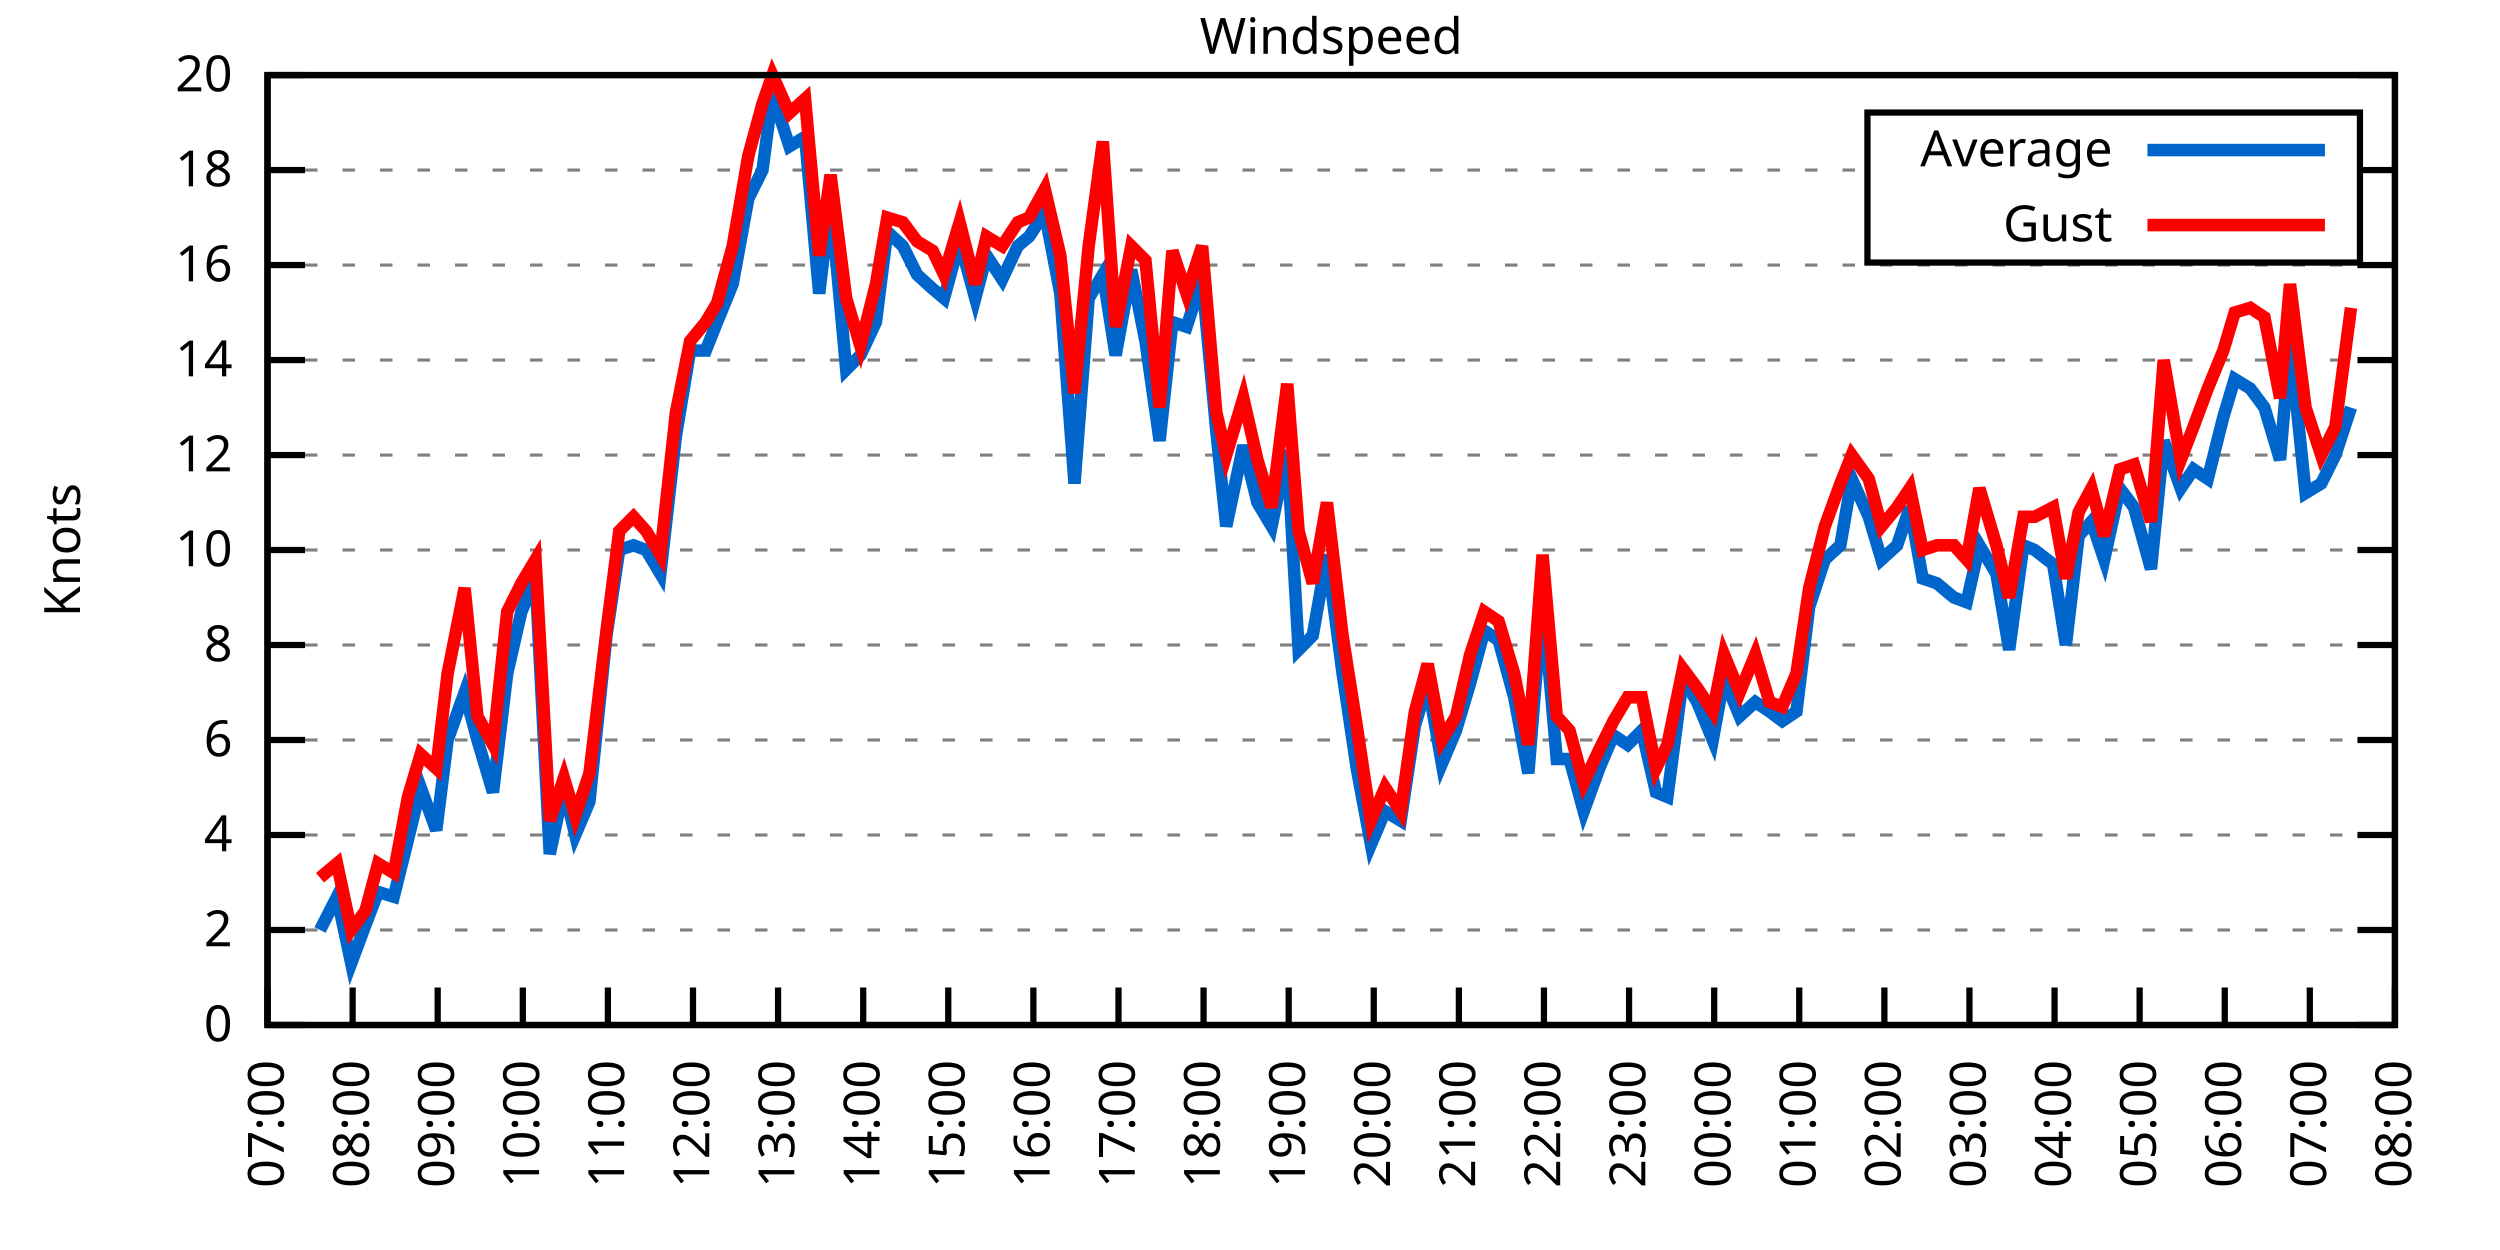
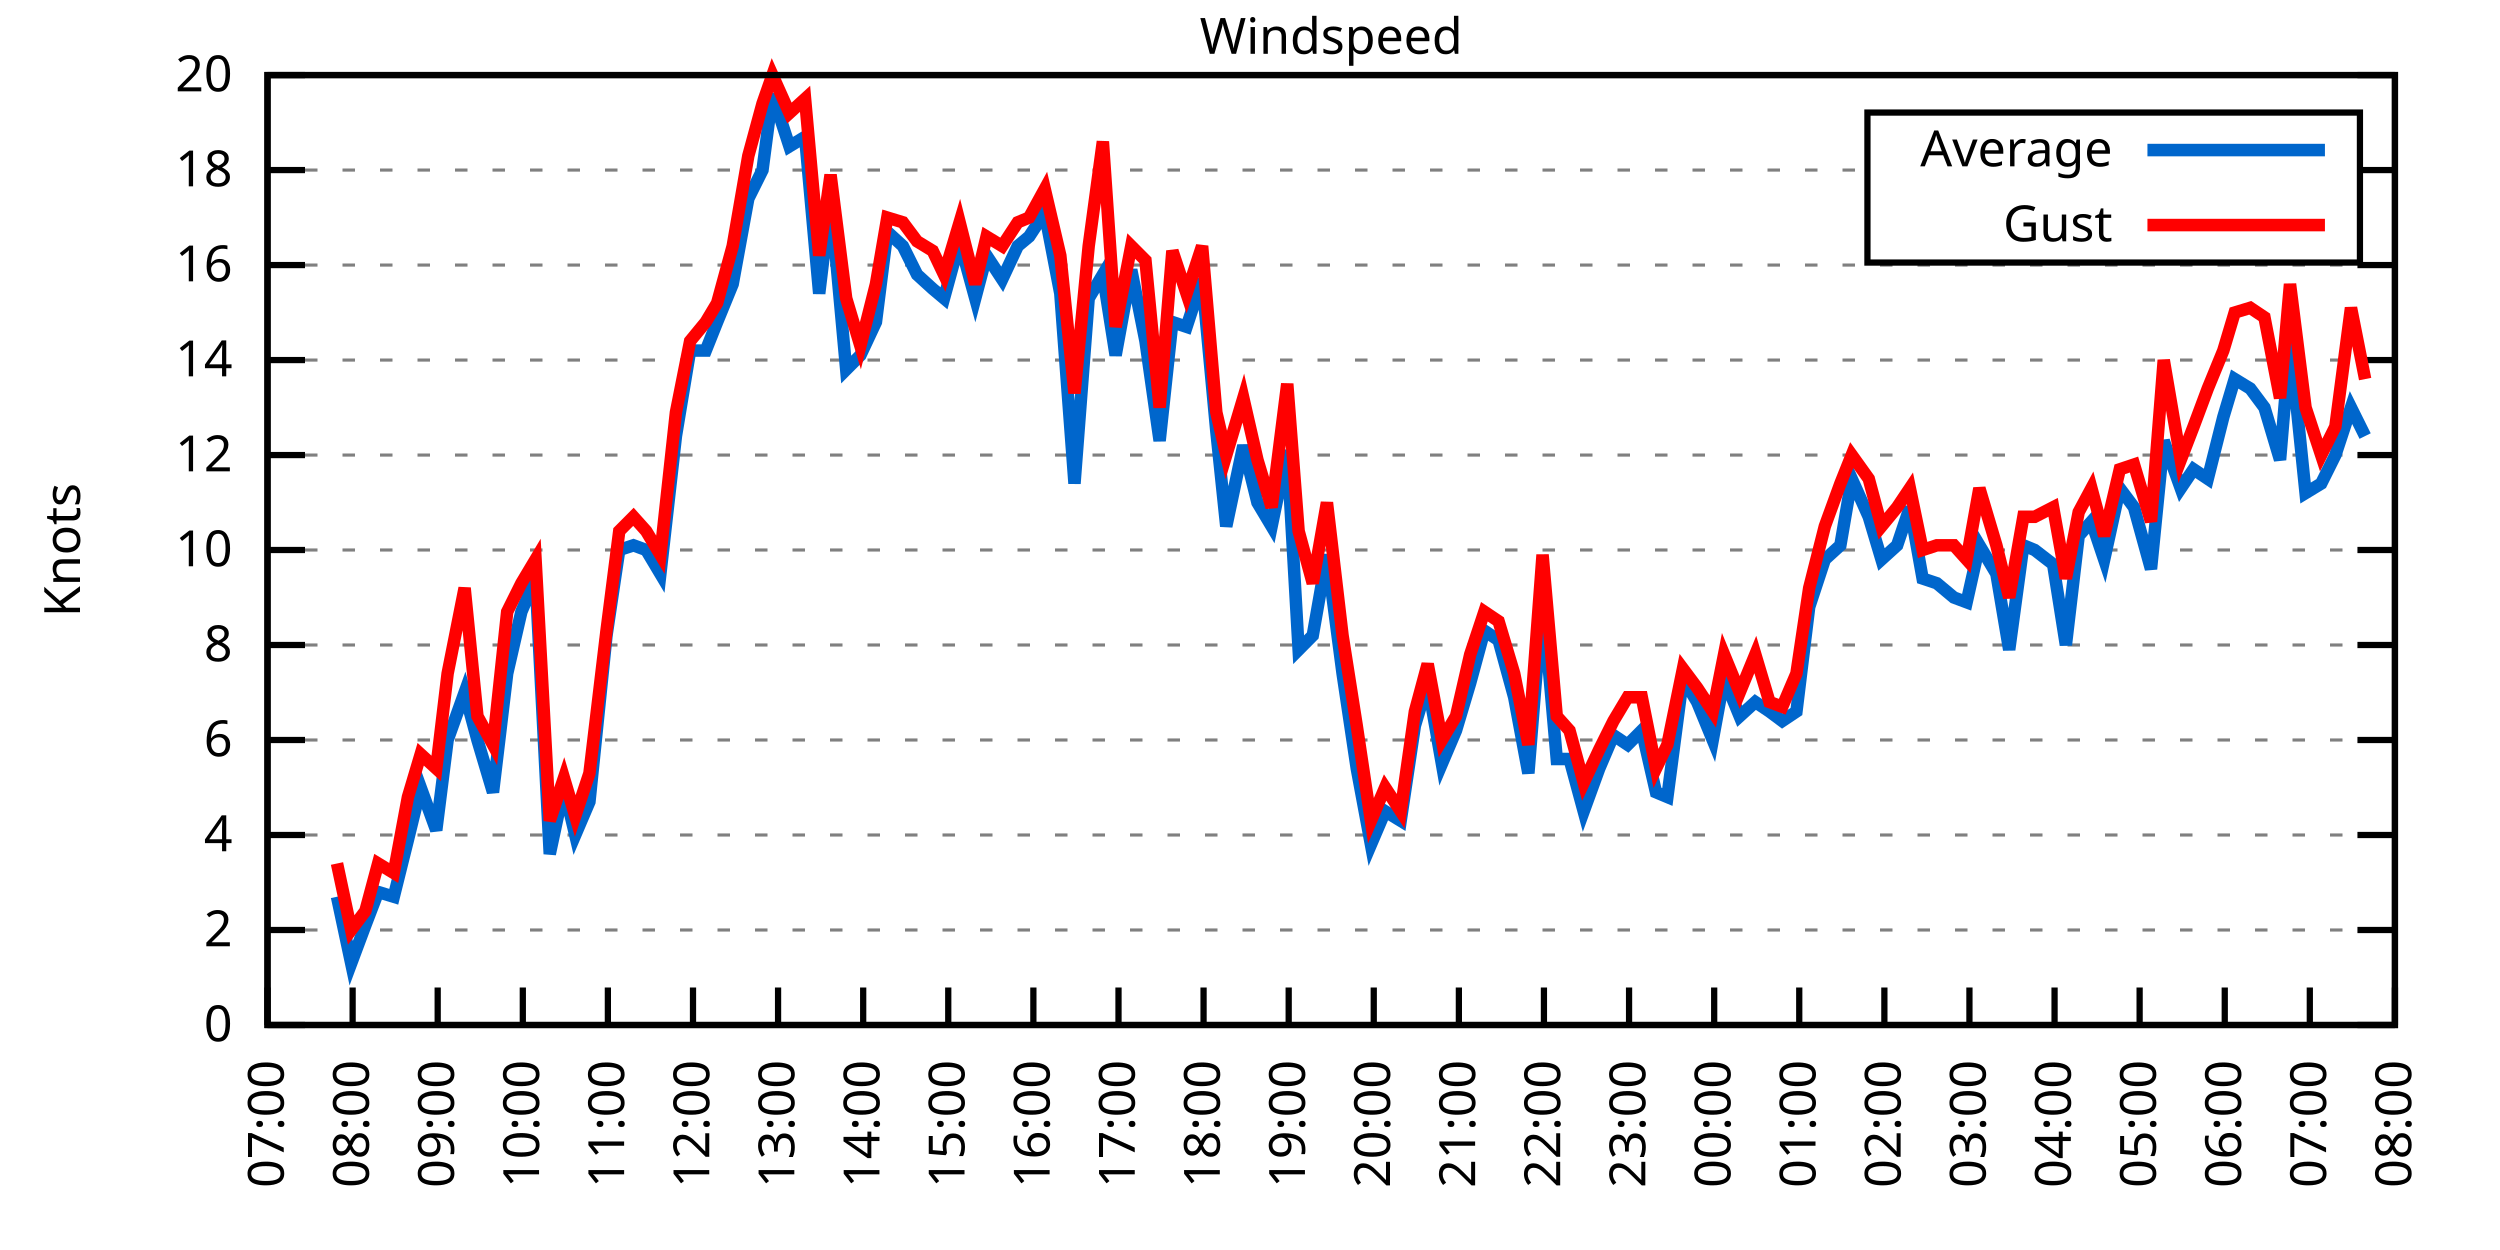
<svg xmlns="http://www.w3.org/2000/svg" xmlns:xlink="http://www.w3.org/1999/xlink" width="400" height="200" viewBox="0 0 400 200">
  <g id="gnuplot_canvas">
    <rect x="0" y="0" width="400" height="200" fill="none" />
    <defs>
      <circle id="gpDot" r="0.5" stroke-width="0.5" stroke="currentColor" />
      <path id="gpPt0" stroke-width="0.333" stroke="currentColor" d="M-1,0 h2 M0,-1 v2" />
      <path id="gpPt1" stroke-width="0.333" stroke="currentColor" d="M-1,-1 L1,1 M1,-1 L-1,1" />
      <path id="gpPt2" stroke-width="0.333" stroke="currentColor" d="M-1,0 L1,0 M0,-1 L0,1 M-1,-1 L1,1 M-1,1 L1,-1" />
      <rect id="gpPt3" stroke-width="0.333" stroke="currentColor" x="-1" y="-1" width="2" height="2" />
      <rect id="gpPt4" stroke-width="0.333" stroke="currentColor" fill="currentColor" x="-1" y="-1" width="2" height="2" />
      <circle id="gpPt5" stroke-width="0.333" stroke="currentColor" cx="0" cy="0" r="1" />
      <use xlink:href="#gpPt5" id="gpPt6" fill="currentColor" stroke="none" />
      <path id="gpPt7" stroke-width="0.333" stroke="currentColor" d="M0,-1.33 L-1.33,0.67 L1.33,0.67 z" />
      <use xlink:href="#gpPt7" id="gpPt8" fill="currentColor" stroke="none" />
      <use xlink:href="#gpPt7" id="gpPt9" stroke="currentColor" transform="rotate(180)" />
      <use xlink:href="#gpPt9" id="gpPt10" fill="currentColor" stroke="none" />
      <use xlink:href="#gpPt3" id="gpPt11" stroke="currentColor" transform="rotate(45)" />
      <use xlink:href="#gpPt11" id="gpPt12" fill="currentColor" stroke="none" />
      <path id="gpPt13" stroke-width="0.333" stroke="currentColor" d="M0,1.330 L1.265,0.411 L0.782,-1.067 L-0.782,-1.076 L-1.265,0.411 z" />
      <use xlink:href="#gpPt13" id="gpPt14" fill="currentColor" stroke="none" />
      <filter id="textbox" filterUnits="objectBoundingBox" x="0" y="0" height="1" width="1">
        <feFlood flood-color="white" flood-opacity="1" result="bgnd" />
        <feComposite in="SourceGraphic" in2="bgnd" operator="atop" />
      </filter>
      <filter id="greybox" filterUnits="objectBoundingBox" x="0" y="0" height="1" width="1">
        <feFlood flood-color="lightgrey" flood-opacity="1" result="grey" />
        <feComposite in="SourceGraphic" in2="grey" operator="atop" />
      </filter>
    </defs>
    <g fill="none" color="white" stroke="currentColor" stroke-width="1.00" stroke-linecap="butt" stroke-linejoin="miter">
</g>
    <g fill="none" color="black" stroke="currentColor" stroke-width="1.00" stroke-linecap="butt" stroke-linejoin="miter">
      <g stroke="none" shape-rendering="crispEdges">
        <polygon fill="rgb(255, 255, 255)" points="42.80,164.00 383.18,164.00 383.18,12.02 42.80,12.02 " />
      </g>
    </g>
    <g fill="none" color="black" stroke="currentColor" stroke-width="1.00" stroke-linecap="butt" stroke-linejoin="miter">
</g>
    <g fill="none" color="black" stroke="black" stroke-width="0.50" stroke-linecap="butt" stroke-linejoin="miter">
</g>
    <g fill="none" color="gray" stroke="currentColor" stroke-width="0.50" stroke-linecap="butt" stroke-linejoin="miter">
      <path stroke="gray" stroke-dasharray="2,4" class="gridline" d="M42.80,164.00 L383.19,164.00  " />
    </g>
    <g fill="none" color="gray" stroke="gray" stroke-width="1.00" stroke-linecap="butt" stroke-linejoin="miter">
</g>
    <g fill="none" color="black" stroke="currentColor" stroke-width="1.00" stroke-linecap="butt" stroke-linejoin="miter">
      <path stroke="black" d="M42.80,164.00 L48.80,164.00 M383.19,164.00 L377.19,164.00  " />
      <g transform="translate(37.20,166.60)" stroke="none" fill="black" font-family="Sans" font-size="8.00" text-anchor="end">
        <text>
          <tspan font-family="Sans"> 0</tspan>
        </text>
      </g>
    </g>
    <g fill="none" color="black" stroke="currentColor" stroke-width="1.00" stroke-linecap="butt" stroke-linejoin="miter">
</g>
    <g fill="none" color="black" stroke="black" stroke-width="0.50" stroke-linecap="butt" stroke-linejoin="miter">
</g>
    <g fill="none" color="gray" stroke="currentColor" stroke-width="0.50" stroke-linecap="butt" stroke-linejoin="miter">
      <path stroke="gray" stroke-dasharray="2,4" class="gridline" d="M42.80,148.80 L383.19,148.80  " />
    </g>
    <g fill="none" color="gray" stroke="gray" stroke-width="1.00" stroke-linecap="butt" stroke-linejoin="miter">
</g>
    <g fill="none" color="black" stroke="currentColor" stroke-width="1.00" stroke-linecap="butt" stroke-linejoin="miter">
      <path stroke="black" d="M42.80,148.80 L48.80,148.80 M383.19,148.80 L377.19,148.80  " />
      <g transform="translate(37.20,151.40)" stroke="none" fill="black" font-family="Sans" font-size="8.00" text-anchor="end">
        <text>
          <tspan font-family="Sans"> 2</tspan>
        </text>
      </g>
    </g>
    <g fill="none" color="black" stroke="currentColor" stroke-width="1.00" stroke-linecap="butt" stroke-linejoin="miter">
</g>
    <g fill="none" color="black" stroke="black" stroke-width="0.50" stroke-linecap="butt" stroke-linejoin="miter">
</g>
    <g fill="none" color="gray" stroke="currentColor" stroke-width="0.50" stroke-linecap="butt" stroke-linejoin="miter">
      <path stroke="gray" stroke-dasharray="2,4" class="gridline" d="M42.80,133.60 L383.19,133.60  " />
    </g>
    <g fill="none" color="gray" stroke="gray" stroke-width="1.00" stroke-linecap="butt" stroke-linejoin="miter">
</g>
    <g fill="none" color="black" stroke="currentColor" stroke-width="1.00" stroke-linecap="butt" stroke-linejoin="miter">
      <path stroke="black" d="M42.80,133.60 L48.80,133.60 M383.19,133.60 L377.19,133.60  " />
      <g transform="translate(37.20,136.20)" stroke="none" fill="black" font-family="Sans" font-size="8.00" text-anchor="end">
        <text>
          <tspan font-family="Sans"> 4</tspan>
        </text>
      </g>
    </g>
    <g fill="none" color="black" stroke="currentColor" stroke-width="1.00" stroke-linecap="butt" stroke-linejoin="miter">
</g>
    <g fill="none" color="black" stroke="black" stroke-width="0.50" stroke-linecap="butt" stroke-linejoin="miter">
</g>
    <g fill="none" color="gray" stroke="currentColor" stroke-width="0.50" stroke-linecap="butt" stroke-linejoin="miter">
      <path stroke="gray" stroke-dasharray="2,4" class="gridline" d="M42.80,118.40 L383.19,118.40  " />
    </g>
    <g fill="none" color="gray" stroke="gray" stroke-width="1.00" stroke-linecap="butt" stroke-linejoin="miter">
</g>
    <g fill="none" color="black" stroke="currentColor" stroke-width="1.00" stroke-linecap="butt" stroke-linejoin="miter">
      <path stroke="black" d="M42.80,118.40 L48.80,118.40 M383.19,118.40 L377.19,118.40  " />
      <g transform="translate(37.20,121.00)" stroke="none" fill="black" font-family="Sans" font-size="8.00" text-anchor="end">
        <text>
          <tspan font-family="Sans"> 6</tspan>
        </text>
      </g>
    </g>
    <g fill="none" color="black" stroke="currentColor" stroke-width="1.00" stroke-linecap="butt" stroke-linejoin="miter">
</g>
    <g fill="none" color="black" stroke="black" stroke-width="0.50" stroke-linecap="butt" stroke-linejoin="miter">
</g>
    <g fill="none" color="gray" stroke="currentColor" stroke-width="0.50" stroke-linecap="butt" stroke-linejoin="miter">
      <path stroke="gray" stroke-dasharray="2,4" class="gridline" d="M42.80,103.20 L383.19,103.20  " />
    </g>
    <g fill="none" color="gray" stroke="gray" stroke-width="1.00" stroke-linecap="butt" stroke-linejoin="miter">
</g>
    <g fill="none" color="black" stroke="currentColor" stroke-width="1.00" stroke-linecap="butt" stroke-linejoin="miter">
      <path stroke="black" d="M42.80,103.20 L48.80,103.20 M383.19,103.20 L377.19,103.20  " />
      <g transform="translate(37.20,105.80)" stroke="none" fill="black" font-family="Sans" font-size="8.00" text-anchor="end">
        <text>
          <tspan font-family="Sans"> 8</tspan>
        </text>
      </g>
    </g>
    <g fill="none" color="black" stroke="currentColor" stroke-width="1.00" stroke-linecap="butt" stroke-linejoin="miter">
</g>
    <g fill="none" color="black" stroke="black" stroke-width="0.50" stroke-linecap="butt" stroke-linejoin="miter">
</g>
    <g fill="none" color="gray" stroke="currentColor" stroke-width="0.50" stroke-linecap="butt" stroke-linejoin="miter">
      <path stroke="gray" stroke-dasharray="2,4" class="gridline" d="M42.80,88.00 L383.19,88.00  " />
    </g>
    <g fill="none" color="gray" stroke="gray" stroke-width="1.00" stroke-linecap="butt" stroke-linejoin="miter">
</g>
    <g fill="none" color="black" stroke="currentColor" stroke-width="1.00" stroke-linecap="butt" stroke-linejoin="miter">
      <path stroke="black" d="M42.80,88.00 L48.80,88.00 M383.19,88.00 L377.19,88.00  " />
      <g transform="translate(37.20,90.60)" stroke="none" fill="black" font-family="Sans" font-size="8.00" text-anchor="end">
        <text>
          <tspan font-family="Sans"> 10</tspan>
        </text>
      </g>
    </g>
    <g fill="none" color="black" stroke="currentColor" stroke-width="1.00" stroke-linecap="butt" stroke-linejoin="miter">
</g>
    <g fill="none" color="black" stroke="black" stroke-width="0.50" stroke-linecap="butt" stroke-linejoin="miter">
</g>
    <g fill="none" color="gray" stroke="currentColor" stroke-width="0.50" stroke-linecap="butt" stroke-linejoin="miter">
      <path stroke="gray" stroke-dasharray="2,4" class="gridline" d="M42.80,72.81 L383.19,72.81  " />
    </g>
    <g fill="none" color="gray" stroke="gray" stroke-width="1.00" stroke-linecap="butt" stroke-linejoin="miter">
</g>
    <g fill="none" color="black" stroke="currentColor" stroke-width="1.00" stroke-linecap="butt" stroke-linejoin="miter">
      <path stroke="black" d="M42.80,72.81 L48.80,72.81 M383.19,72.81 L377.19,72.81  " />
      <g transform="translate(37.20,75.41)" stroke="none" fill="black" font-family="Sans" font-size="8.00" text-anchor="end">
        <text>
          <tspan font-family="Sans"> 12</tspan>
        </text>
      </g>
    </g>
    <g fill="none" color="black" stroke="currentColor" stroke-width="1.00" stroke-linecap="butt" stroke-linejoin="miter">
</g>
    <g fill="none" color="black" stroke="black" stroke-width="0.50" stroke-linecap="butt" stroke-linejoin="miter">
</g>
    <g fill="none" color="gray" stroke="currentColor" stroke-width="0.50" stroke-linecap="butt" stroke-linejoin="miter">
      <path stroke="gray" stroke-dasharray="2,4" class="gridline" d="M42.80,57.61 L383.19,57.61  " />
    </g>
    <g fill="none" color="gray" stroke="gray" stroke-width="1.00" stroke-linecap="butt" stroke-linejoin="miter">
</g>
    <g fill="none" color="black" stroke="currentColor" stroke-width="1.00" stroke-linecap="butt" stroke-linejoin="miter">
      <path stroke="black" d="M42.80,57.61 L48.80,57.61 M383.19,57.61 L377.19,57.61  " />
      <g transform="translate(37.20,60.21)" stroke="none" fill="black" font-family="Sans" font-size="8.00" text-anchor="end">
        <text>
          <tspan font-family="Sans"> 14</tspan>
        </text>
      </g>
    </g>
    <g fill="none" color="black" stroke="currentColor" stroke-width="1.00" stroke-linecap="butt" stroke-linejoin="miter">
</g>
    <g fill="none" color="black" stroke="black" stroke-width="0.50" stroke-linecap="butt" stroke-linejoin="miter">
</g>
    <g fill="none" color="gray" stroke="currentColor" stroke-width="0.50" stroke-linecap="butt" stroke-linejoin="miter">
      <path stroke="gray" stroke-dasharray="2,4" class="gridline" d="M42.80,42.41 L383.19,42.41  " />
    </g>
    <g fill="none" color="gray" stroke="gray" stroke-width="1.00" stroke-linecap="butt" stroke-linejoin="miter">
</g>
    <g fill="none" color="black" stroke="currentColor" stroke-width="1.00" stroke-linecap="butt" stroke-linejoin="miter">
      <path stroke="black" d="M42.80,42.41 L48.80,42.41 M383.19,42.41 L377.19,42.41  " />
      <g transform="translate(37.20,45.01)" stroke="none" fill="black" font-family="Sans" font-size="8.00" text-anchor="end">
        <text>
          <tspan font-family="Sans"> 16</tspan>
        </text>
      </g>
    </g>
    <g fill="none" color="black" stroke="currentColor" stroke-width="1.00" stroke-linecap="butt" stroke-linejoin="miter">
</g>
    <g fill="none" color="black" stroke="black" stroke-width="0.50" stroke-linecap="butt" stroke-linejoin="miter">
</g>
    <g fill="none" color="gray" stroke="currentColor" stroke-width="0.50" stroke-linecap="butt" stroke-linejoin="miter">
      <path stroke="gray" stroke-dasharray="2,4" class="gridline" d="M42.80,27.21 L298.79,27.21 M377.59,27.21 L383.19,27.21  " />
    </g>
    <g fill="none" color="gray" stroke="gray" stroke-width="1.00" stroke-linecap="butt" stroke-linejoin="miter">
</g>
    <g fill="none" color="black" stroke="currentColor" stroke-width="1.00" stroke-linecap="butt" stroke-linejoin="miter">
      <path stroke="black" d="M42.80,27.21 L48.80,27.21 M383.19,27.21 L377.19,27.21  " />
      <g transform="translate(37.20,29.81)" stroke="none" fill="black" font-family="Sans" font-size="8.00" text-anchor="end">
        <text>
          <tspan font-family="Sans"> 18</tspan>
        </text>
      </g>
    </g>
    <g fill="none" color="black" stroke="currentColor" stroke-width="1.00" stroke-linecap="butt" stroke-linejoin="miter">
</g>
    <g fill="none" color="black" stroke="black" stroke-width="0.50" stroke-linecap="butt" stroke-linejoin="miter">
</g>
    <g fill="none" color="gray" stroke="currentColor" stroke-width="0.50" stroke-linecap="butt" stroke-linejoin="miter">
      <path stroke="gray" stroke-dasharray="2,4" class="gridline" d="M42.80,12.01 L383.19,12.01  " />
    </g>
    <g fill="none" color="gray" stroke="gray" stroke-width="1.00" stroke-linecap="butt" stroke-linejoin="miter">
</g>
    <g fill="none" color="black" stroke="currentColor" stroke-width="1.00" stroke-linecap="butt" stroke-linejoin="miter">
      <path stroke="black" d="M42.80,12.01 L48.80,12.01 M383.19,12.01 L377.19,12.01  " />
      <g transform="translate(37.20,14.61)" stroke="none" fill="black" font-family="Sans" font-size="8.00" text-anchor="end">
        <text>
          <tspan font-family="Sans"> 20</tspan>
        </text>
      </g>
    </g>
    <g fill="none" color="black" stroke="currentColor" stroke-width="1.00" stroke-linecap="butt" stroke-linejoin="miter">
      <path stroke="black" d="M42.80,164.00 L42.80,158.00  " />
      <g transform="translate(45.40,169.60) rotate(270.00)" stroke="none" fill="black" font-family="Sans" font-size="8.00" text-anchor="end">
        <text>
          <tspan font-family="Sans">07:00</tspan>
        </text>
      </g>
    </g>
    <g fill="none" color="black" stroke="currentColor" stroke-width="1.00" stroke-linecap="butt" stroke-linejoin="miter">
      <path stroke="black" d="M56.42,164.00 L56.42,158.00  " />
      <g transform="translate(59.02,169.60) rotate(270.00)" stroke="none" fill="black" font-family="Sans" font-size="8.00" text-anchor="end">
        <text>
          <tspan font-family="Sans">08:00</tspan>
        </text>
      </g>
    </g>
    <g fill="none" color="black" stroke="currentColor" stroke-width="1.00" stroke-linecap="butt" stroke-linejoin="miter">
      <path stroke="black" d="M70.03,164.00 L70.03,158.00  " />
      <g transform="translate(72.63,169.60) rotate(270.00)" stroke="none" fill="black" font-family="Sans" font-size="8.00" text-anchor="end">
        <text>
          <tspan font-family="Sans">09:00</tspan>
        </text>
      </g>
    </g>
    <g fill="none" color="black" stroke="currentColor" stroke-width="1.00" stroke-linecap="butt" stroke-linejoin="miter">
      <path stroke="black" d="M83.65,164.00 L83.65,158.00  " />
      <g transform="translate(86.25,169.60) rotate(270.00)" stroke="none" fill="black" font-family="Sans" font-size="8.00" text-anchor="end">
        <text>
          <tspan font-family="Sans">10:00</tspan>
        </text>
      </g>
    </g>
    <g fill="none" color="black" stroke="currentColor" stroke-width="1.00" stroke-linecap="butt" stroke-linejoin="miter">
      <path stroke="black" d="M97.26,164.00 L97.26,158.00  " />
      <g transform="translate(99.86,169.60) rotate(270.00)" stroke="none" fill="black" font-family="Sans" font-size="8.00" text-anchor="end">
        <text>
          <tspan font-family="Sans">11:00</tspan>
        </text>
      </g>
    </g>
    <g fill="none" color="black" stroke="currentColor" stroke-width="1.00" stroke-linecap="butt" stroke-linejoin="miter">
      <path stroke="black" d="M110.88,164.00 L110.88,158.00  " />
      <g transform="translate(113.48,169.60) rotate(270.00)" stroke="none" fill="black" font-family="Sans" font-size="8.00" text-anchor="end">
        <text>
          <tspan font-family="Sans">12:00</tspan>
        </text>
      </g>
    </g>
    <g fill="none" color="black" stroke="currentColor" stroke-width="1.00" stroke-linecap="butt" stroke-linejoin="miter">
      <path stroke="black" d="M124.49,164.00 L124.49,158.00  " />
      <g transform="translate(127.09,169.60) rotate(270.00)" stroke="none" fill="black" font-family="Sans" font-size="8.00" text-anchor="end">
        <text>
          <tspan font-family="Sans">13:00</tspan>
        </text>
      </g>
    </g>
    <g fill="none" color="black" stroke="currentColor" stroke-width="1.00" stroke-linecap="butt" stroke-linejoin="miter">
      <path stroke="black" d="M138.11,164.00 L138.11,158.00  " />
      <g transform="translate(140.71,169.60) rotate(270.00)" stroke="none" fill="black" font-family="Sans" font-size="8.00" text-anchor="end">
        <text>
          <tspan font-family="Sans">14:00</tspan>
        </text>
      </g>
    </g>
    <g fill="none" color="black" stroke="currentColor" stroke-width="1.00" stroke-linecap="butt" stroke-linejoin="miter">
      <path stroke="black" d="M151.72,164.00 L151.72,158.00  " />
      <g transform="translate(154.32,169.60) rotate(270.00)" stroke="none" fill="black" font-family="Sans" font-size="8.00" text-anchor="end">
        <text>
          <tspan font-family="Sans">15:00</tspan>
        </text>
      </g>
    </g>
    <g fill="none" color="black" stroke="currentColor" stroke-width="1.00" stroke-linecap="butt" stroke-linejoin="miter">
      <path stroke="black" d="M165.34,164.00 L165.34,158.00  " />
      <g transform="translate(167.94,169.60) rotate(270.00)" stroke="none" fill="black" font-family="Sans" font-size="8.00" text-anchor="end">
        <text>
          <tspan font-family="Sans">16:00</tspan>
        </text>
      </g>
    </g>
    <g fill="none" color="black" stroke="currentColor" stroke-width="1.00" stroke-linecap="butt" stroke-linejoin="miter">
      <path stroke="black" d="M178.96,164.00 L178.96,158.00  " />
      <g transform="translate(181.56,169.60) rotate(270.00)" stroke="none" fill="black" font-family="Sans" font-size="8.00" text-anchor="end">
        <text>
          <tspan font-family="Sans">17:00</tspan>
        </text>
      </g>
    </g>
    <g fill="none" color="black" stroke="currentColor" stroke-width="1.00" stroke-linecap="butt" stroke-linejoin="miter">
      <path stroke="black" d="M192.57,164.00 L192.57,158.00  " />
      <g transform="translate(195.17,169.60) rotate(270.00)" stroke="none" fill="black" font-family="Sans" font-size="8.00" text-anchor="end">
        <text>
          <tspan font-family="Sans">18:00</tspan>
        </text>
      </g>
    </g>
    <g fill="none" color="black" stroke="currentColor" stroke-width="1.00" stroke-linecap="butt" stroke-linejoin="miter">
      <path stroke="black" d="M206.19,164.00 L206.19,158.00  " />
      <g transform="translate(208.79,169.60) rotate(270.00)" stroke="none" fill="black" font-family="Sans" font-size="8.00" text-anchor="end">
        <text>
          <tspan font-family="Sans">19:00</tspan>
        </text>
      </g>
    </g>
    <g fill="none" color="black" stroke="currentColor" stroke-width="1.00" stroke-linecap="butt" stroke-linejoin="miter">
      <path stroke="black" d="M219.80,164.00 L219.80,158.00  " />
      <g transform="translate(222.40,169.60) rotate(270.00)" stroke="none" fill="black" font-family="Sans" font-size="8.00" text-anchor="end">
        <text>
          <tspan font-family="Sans">20:00</tspan>
        </text>
      </g>
    </g>
    <g fill="none" color="black" stroke="currentColor" stroke-width="1.00" stroke-linecap="butt" stroke-linejoin="miter">
      <path stroke="black" d="M233.42,164.00 L233.42,158.00  " />
      <g transform="translate(236.02,169.60) rotate(270.00)" stroke="none" fill="black" font-family="Sans" font-size="8.00" text-anchor="end">
        <text>
          <tspan font-family="Sans">21:00</tspan>
        </text>
      </g>
    </g>
    <g fill="none" color="black" stroke="currentColor" stroke-width="1.00" stroke-linecap="butt" stroke-linejoin="miter">
      <path stroke="black" d="M247.03,164.00 L247.03,158.00  " />
      <g transform="translate(249.63,169.60) rotate(270.00)" stroke="none" fill="black" font-family="Sans" font-size="8.00" text-anchor="end">
        <text>
          <tspan font-family="Sans">22:00</tspan>
        </text>
      </g>
    </g>
    <g fill="none" color="black" stroke="currentColor" stroke-width="1.00" stroke-linecap="butt" stroke-linejoin="miter">
      <path stroke="black" d="M260.65,164.00 L260.65,158.00  " />
      <g transform="translate(263.25,169.60) rotate(270.00)" stroke="none" fill="black" font-family="Sans" font-size="8.00" text-anchor="end">
        <text>
          <tspan font-family="Sans">23:00</tspan>
        </text>
      </g>
    </g>
    <g fill="none" color="black" stroke="currentColor" stroke-width="1.00" stroke-linecap="butt" stroke-linejoin="miter">
      <path stroke="black" d="M274.27,164.00 L274.27,158.00  " />
      <g transform="translate(276.87,169.60) rotate(270.00)" stroke="none" fill="black" font-family="Sans" font-size="8.00" text-anchor="end">
        <text>
          <tspan font-family="Sans">00:00</tspan>
        </text>
      </g>
    </g>
    <g fill="none" color="black" stroke="currentColor" stroke-width="1.00" stroke-linecap="butt" stroke-linejoin="miter">
      <path stroke="black" d="M287.88,164.00 L287.88,158.00  " />
      <g transform="translate(290.48,169.60) rotate(270.00)" stroke="none" fill="black" font-family="Sans" font-size="8.00" text-anchor="end">
        <text>
          <tspan font-family="Sans">01:00</tspan>
        </text>
      </g>
    </g>
    <g fill="none" color="black" stroke="currentColor" stroke-width="1.00" stroke-linecap="butt" stroke-linejoin="miter">
      <path stroke="black" d="M301.50,164.00 L301.50,158.00  " />
      <g transform="translate(304.10,169.60) rotate(270.00)" stroke="none" fill="black" font-family="Sans" font-size="8.00" text-anchor="end">
        <text>
          <tspan font-family="Sans">02:00</tspan>
        </text>
      </g>
    </g>
    <g fill="none" color="black" stroke="currentColor" stroke-width="1.00" stroke-linecap="butt" stroke-linejoin="miter">
      <path stroke="black" d="M315.11,164.00 L315.11,158.00  " />
      <g transform="translate(317.71,169.60) rotate(270.00)" stroke="none" fill="black" font-family="Sans" font-size="8.00" text-anchor="end">
        <text>
          <tspan font-family="Sans">03:00</tspan>
        </text>
      </g>
    </g>
    <g fill="none" color="black" stroke="currentColor" stroke-width="1.00" stroke-linecap="butt" stroke-linejoin="miter">
      <path stroke="black" d="M328.73,164.00 L328.73,158.00  " />
      <g transform="translate(331.33,169.60) rotate(270.00)" stroke="none" fill="black" font-family="Sans" font-size="8.00" text-anchor="end">
        <text>
          <tspan font-family="Sans">04:00</tspan>
        </text>
      </g>
    </g>
    <g fill="none" color="black" stroke="currentColor" stroke-width="1.00" stroke-linecap="butt" stroke-linejoin="miter">
      <path stroke="black" d="M342.34,164.00 L342.34,158.00  " />
      <g transform="translate(344.94,169.60) rotate(270.00)" stroke="none" fill="black" font-family="Sans" font-size="8.00" text-anchor="end">
        <text>
          <tspan font-family="Sans">05:00</tspan>
        </text>
      </g>
    </g>
    <g fill="none" color="black" stroke="currentColor" stroke-width="1.00" stroke-linecap="butt" stroke-linejoin="miter">
      <path stroke="black" d="M355.96,164.00 L355.96,158.00  " />
      <g transform="translate(358.56,169.60) rotate(270.00)" stroke="none" fill="black" font-family="Sans" font-size="8.00" text-anchor="end">
        <text>
          <tspan font-family="Sans">06:00</tspan>
        </text>
      </g>
    </g>
    <g fill="none" color="black" stroke="currentColor" stroke-width="1.00" stroke-linecap="butt" stroke-linejoin="miter">
      <path stroke="black" d="M369.57,164.00 L369.57,158.00  " />
      <g transform="translate(372.17,169.60) rotate(270.00)" stroke="none" fill="black" font-family="Sans" font-size="8.00" text-anchor="end">
        <text>
          <tspan font-family="Sans">07:00</tspan>
        </text>
      </g>
    </g>
    <g fill="none" color="black" stroke="currentColor" stroke-width="1.00" stroke-linecap="butt" stroke-linejoin="miter">
      <path stroke="black" d="M383.19,164.00 L383.19,158.00  " />
      <g transform="translate(385.79,169.60) rotate(270.00)" stroke="none" fill="black" font-family="Sans" font-size="8.00" text-anchor="end">
        <text>
          <tspan font-family="Sans">08:00</tspan>
        </text>
      </g>
    </g>
    <g fill="none" color="black" stroke="currentColor" stroke-width="1.00" stroke-linecap="butt" stroke-linejoin="miter">
</g>
    <g fill="none" color="black" stroke="currentColor" stroke-width="1.00" stroke-linecap="butt" stroke-linejoin="miter">
      <path stroke="black" d="M42.80,12.01 L42.80,164.00 L383.19,164.00 L383.19,12.01 L42.80,12.01 Z  " />
    </g>
    <g fill="none" color="black" stroke="currentColor" stroke-width="1.00" stroke-linecap="butt" stroke-linejoin="miter">
</g>
    <g fill="none" color="black" stroke="currentColor" stroke-width="1.00" stroke-linecap="butt" stroke-linejoin="miter">
      <path stroke="black" d="M298.79,42.01 L298.79,18.01 L377.59,18.01 L377.59,42.01 L298.79,42.01 Z  " />
    </g>
    <g id="Windspeed_plot_1">
      <g fill="none" color="white" stroke="black" stroke-width="2.00" stroke-linecap="butt" stroke-linejoin="miter">
</g>
      <g fill="none" color="black" stroke="currentColor" stroke-width="2.00" stroke-linecap="butt" stroke-linejoin="miter">
        <g transform="translate(337.99,26.61)" stroke="none" fill="black" font-family="Sans" font-size="8.00" text-anchor="end">
          <text>
            <tspan font-family="Sans">Average</tspan>
          </text>
        </g>
      </g>
      <g fill="none" color="black" stroke="currentColor" stroke-width="2.00" stroke-linecap="butt" stroke-linejoin="miter">
-         <path stroke="rgb(  0, 102, 204)" d="M343.59,24.01 L371.99,24.01 M51.20,148.80 L53.92,143.48 L56.19,154.12 L58.46,148.04 L60.50,142.72 L63.00,143.48   L65.27,134.36 L67.31,126.00 L69.80,132.84 L71.62,118.40 L74.34,110.80 L76.39,118.40 L78.88,126.76 L81.15,107.76   L83.42,97.88 L85.69,92.56 L87.96,136.64 L90.23,126.00 L92.04,133.60 L94.31,128.28 L97.04,101.68 L99.08,88.00   L101.35,87.25 L103.39,88.00 L105.66,91.80 L108.15,69.77 L110.42,56.09 L112.92,56.09 L114.74,51.53 L117.23,45.45   L119.73,31.77 L122.00,27.21 L123.59,15.05 L126.31,23.41 L128.81,21.89 L131.07,46.97 L132.89,31.77 L135.39,59.13   L137.66,56.85 L140.15,51.53 L141.97,37.09 L144.46,39.37 L146.73,43.93 L149.23,46.21 L151.04,47.73 L153.54,38.61   L156.04,47.73 L157.85,40.89 L160.35,44.69 L162.84,39.37 L164.66,37.85 L167.16,34.05 L169.65,46.97 L171.92,77.37   L174.19,47.73 L176.46,43.93 L178.50,56.85 L181.00,43.17 L183.27,54.57 L185.54,70.53 L187.58,51.53 L189.85,52.29   L192.34,44.69 L194.61,69.01 L196.20,84.21 L198.93,71.29 L201.19,80.41 L203.46,84.21 L205.96,72.05 L207.78,103.96   L210.04,101.68 L212.31,88.76 L214.81,107.76 L217.08,122.96 L219.35,135.12 L221.62,129.80 L224.11,131.32 L226.38,116.12   L228.43,109.28 L230.70,122.20 L232.96,116.88 L235.23,109.28 L237.50,100.92 L239.77,102.44 L242.27,111.56 L244.54,123.72   L246.81,95.60 L249.08,121.44 L251.12,121.44 L253.39,129.80 L255.88,122.96 L258.15,117.64 L260.42,119.16 L262.69,116.88   L264.96,126.76 L266.78,127.52 L269.27,108.52 L271.54,112.32 L274.04,118.40 L275.85,108.52 L278.35,114.60 L280.85,112.32   L283.12,113.84 L285.16,115.36 L287.43,113.84 L289.47,97.12 L291.97,89.52 L294.46,87.25 L296.28,76.61 L299.00,82.69   L301.04,89.52 L303.54,87.25 L305.58,81.17 L307.62,92.56 L309.89,93.32 L312.62,95.60 L314.66,96.36 L316.70,87.25   L319.42,91.80 L321.47,103.96 L323.74,87.25 L325.55,88.00 L328.50,90.28 L330.54,103.20 L332.59,85.73 L334.63,83.45   L336.67,89.52 L339.17,78.13 L341.44,81.17 L344.16,91.04 L346.20,70.53 L348.92,78.13 L350.97,75.09 L353.24,76.61   L355.73,66.73 L357.55,60.65 L360.04,62.17 L362.31,65.21 L364.81,73.57 L366.40,54.57 L368.89,78.89 L371.39,77.37   L373.66,72.81 L376.16,65.21  " />
+         <path stroke="rgb(  0, 102, 204)" d="M343.59,24.01 L371.99,24.01 M53.92,143.48 L56.19,154.12 L58.46,148.04 L60.50,142.72 L63.00,143.48 L65.27,134.36   L67.31,126.00 L69.80,132.84 L71.62,118.40 L74.34,110.80 L76.39,118.40 L78.88,126.76 L81.15,107.76 L83.42,97.88   L85.69,92.56 L87.96,136.64 L90.23,126.00 L92.04,133.60 L94.31,128.28 L97.04,101.68 L99.08,88.00 L101.35,87.25   L103.39,88.00 L105.66,91.80 L108.15,69.77 L110.42,56.09 L112.92,56.09 L114.74,51.53 L117.23,45.45 L119.73,31.77   L122.00,27.21 L123.59,15.05 L126.31,23.41 L128.81,21.89 L131.07,46.97 L132.89,31.77 L135.39,59.13 L137.66,56.85   L140.15,51.53 L141.97,37.09 L144.46,39.37 L146.73,43.93 L149.23,46.21 L151.04,47.73 L153.54,38.61 L156.04,47.73   L157.85,40.89 L160.35,44.69 L162.84,39.37 L164.66,37.85 L167.16,34.05 L169.65,46.97 L171.92,77.37 L174.19,47.73   L176.46,43.93 L178.50,56.85 L181.00,43.17 L183.27,54.57 L185.54,70.53 L187.58,51.53 L189.85,52.29 L192.34,44.69   L194.61,69.01 L196.20,84.21 L198.93,71.29 L201.19,80.41 L203.46,84.21 L205.96,72.05 L207.78,103.96 L210.04,101.68   L212.31,88.76 L214.81,107.76 L217.08,122.96 L219.35,135.12 L221.62,129.80 L224.11,131.32 L226.38,116.12 L228.43,109.28   L230.70,122.20 L232.96,116.88 L235.23,109.28 L237.50,100.92 L239.77,102.44 L242.27,111.56 L244.54,123.72 L246.81,95.60   L249.08,121.44 L251.12,121.44 L253.39,129.80 L255.88,122.96 L258.15,117.64 L260.42,119.16 L262.69,116.88 L264.96,126.76   L266.78,127.52 L269.27,108.52 L271.54,112.32 L274.04,118.40 L275.85,108.52 L278.35,114.60 L280.85,112.32 L283.12,113.84   L285.16,115.36 L287.43,113.84 L289.47,97.12 L291.97,89.52 L294.46,87.25 L296.28,76.61 L299.00,82.69 L301.04,89.52   L303.54,87.25 L305.58,81.17 L307.62,92.56 L309.89,93.32 L312.62,95.60 L314.66,96.36 L316.70,87.25 L319.42,91.80   L321.47,103.96 L323.74,87.25 L325.55,88.00 L328.50,90.28 L330.54,103.20 L332.59,85.73 L334.63,83.45 L336.67,89.52   L339.17,78.13 L341.44,81.17 L344.16,91.04 L346.20,70.53 L348.92,78.13 L350.97,75.09 L353.24,76.61 L355.73,66.73   L357.55,60.65 L360.04,62.17 L362.31,65.21 L364.81,73.57 L366.40,54.57 L368.89,78.89 L371.39,77.37 L373.66,72.81   L376.16,65.21 L378.42,69.77  " />
      </g>
    </g>
    <g id="Windspeed_plot_2">
      <g fill="none" color="black" stroke="currentColor" stroke-width="2.00" stroke-linecap="butt" stroke-linejoin="miter">
        <g transform="translate(337.99,38.61)" stroke="none" fill="black" font-family="Sans" font-size="8.00" text-anchor="end">
          <text>
            <tspan font-family="Sans">Gust</tspan>
          </text>
        </g>
      </g>
      <g fill="none" color="black" stroke="currentColor" stroke-width="2.00" stroke-linecap="butt" stroke-linejoin="miter">
-         <path stroke="rgb(255,   0,   0)" d="M343.59,36.01 L371.99,36.01 M51.20,140.44 L53.92,138.16 L56.19,148.80 L58.46,145.76 L60.50,138.16 L63.00,139.68   L65.27,127.52 L67.31,120.68 L69.80,122.96 L71.62,107.76 L74.34,94.08 L76.39,114.60 L78.88,119.16 L81.15,97.88   L83.42,93.32 L85.69,89.52 L87.96,131.32 L90.23,124.48 L92.04,130.56 L94.31,123.72 L97.04,100.92 L99.08,84.97   L101.35,82.69 L103.39,84.97 L105.66,88.76 L108.15,65.97 L110.42,54.57 L112.92,51.53 L114.74,48.49 L117.23,39.37   L119.73,24.93 L122.00,16.57 L123.59,12.01 L126.31,18.09 L128.81,15.81 L131.07,40.89 L132.89,27.97 L135.39,47.73   L137.66,55.33 L140.15,45.45 L141.97,34.81 L144.46,35.57 L146.73,38.61 L149.23,40.13 L151.04,43.93 L153.54,35.57   L156.04,45.45 L157.85,37.85 L160.35,39.37 L162.84,35.57 L164.66,34.81 L167.16,30.25 L169.65,40.89 L171.92,62.93   L174.19,39.37 L176.46,22.65 L178.50,52.29 L181.00,39.37 L183.27,41.65 L185.54,65.21 L187.58,40.13 L189.85,46.97   L192.34,39.37 L194.61,65.97 L196.20,72.81 L198.93,63.69 L201.19,73.57 L203.46,81.17 L205.96,61.41 L207.78,84.97   L210.04,93.32 L212.31,80.41 L214.81,101.68 L217.08,116.12 L219.35,131.32 L221.62,126.00 L224.11,129.80 L226.38,113.84   L228.43,106.24 L230.70,118.40 L232.96,114.60 L235.23,104.72 L237.50,97.88 L239.77,99.40 L242.27,107.76 L244.54,119.16   L246.81,88.76 L249.08,114.60 L251.12,116.88 L253.39,125.24 L255.88,119.92 L258.15,115.36 L260.42,111.56 L262.69,111.56   L264.96,122.96 L266.78,119.16 L269.27,107.00 L271.54,110.04 L274.04,113.84 L275.85,104.72 L278.35,110.80 L280.85,104.72   L283.12,112.32 L285.16,113.08 L287.43,107.76 L289.47,94.08 L291.97,84.21 L294.46,77.37 L296.28,72.81 L299.00,76.61   L301.04,84.21 L303.54,81.17 L305.58,78.13 L307.62,88.00 L309.89,87.25 L312.62,87.25 L314.66,89.52 L316.70,78.13   L319.42,87.25 L321.47,95.60 L323.74,82.69 L325.55,82.69 L328.50,81.17 L330.54,92.56 L332.59,81.93 L334.63,78.13   L336.67,85.73 L339.17,75.09 L341.44,74.33 L344.16,83.45 L346.20,57.61 L348.92,73.57 L350.97,68.25 L353.24,62.17   L355.73,56.09 L357.55,50.01 L360.04,49.25 L362.31,50.77 L364.81,63.69 L366.40,45.45 L368.89,65.21 L371.39,72.81   L373.66,68.25 L376.16,49.25  " />
+         <path stroke="rgb(255,   0,   0)" d="M343.59,36.01 L371.99,36.01 M53.92,138.16 L56.19,148.80 L58.46,145.76 L60.50,138.16 L63.00,139.68 L65.27,127.52   L67.31,120.68 L69.80,122.96 L71.62,107.76 L74.34,94.08 L76.39,114.60 L78.88,119.16 L81.15,97.88 L83.42,93.32   L85.69,89.52 L87.96,131.32 L90.23,124.48 L92.04,130.56 L94.31,123.72 L97.04,100.92 L99.08,84.97 L101.35,82.69   L103.39,84.97 L105.66,88.76 L108.15,65.97 L110.42,54.57 L112.92,51.53 L114.74,48.49 L117.23,39.37 L119.73,24.93   L122.00,16.57 L123.59,12.01 L126.31,18.09 L128.81,15.81 L131.07,40.89 L132.89,27.97 L135.39,47.73 L137.66,55.33   L140.15,45.45 L141.97,34.81 L144.46,35.57 L146.73,38.61 L149.23,40.13 L151.04,43.93 L153.54,35.57 L156.04,45.45   L157.85,37.85 L160.35,39.37 L162.84,35.57 L164.66,34.81 L167.16,30.25 L169.65,40.89 L171.92,62.93 L174.19,39.37   L176.46,22.65 L178.50,52.29 L181.00,39.37 L183.27,41.65 L185.54,65.21 L187.58,40.13 L189.85,46.97 L192.34,39.37   L194.61,65.97 L196.20,72.81 L198.93,63.69 L201.19,73.57 L203.46,81.17 L205.96,61.41 L207.78,84.97 L210.04,93.32   L212.31,80.41 L214.81,101.68 L217.08,116.12 L219.35,131.32 L221.62,126.00 L224.11,129.80 L226.38,113.84 L228.43,106.24   L230.70,118.40 L232.96,114.60 L235.23,104.72 L237.50,97.88 L239.77,99.40 L242.27,107.76 L244.54,119.16 L246.81,88.76   L249.08,114.60 L251.12,116.88 L253.39,125.24 L255.88,119.92 L258.15,115.36 L260.42,111.56 L262.69,111.56 L264.96,122.96   L266.78,119.16 L269.27,107.00 L271.54,110.04 L274.04,113.84 L275.85,104.72 L278.35,110.80 L280.85,104.72 L283.12,112.32   L285.16,113.08 L287.43,107.76 L289.47,94.08 L291.97,84.21 L294.46,77.37 L296.28,72.81 L299.00,76.61 L301.04,84.21   L303.54,81.17 L305.58,78.13 L307.62,88.00 L309.89,87.25 L312.62,87.25 L314.66,89.52 L316.70,78.13 L319.42,87.25   L321.47,95.60 L323.74,82.69 L325.55,82.69 L328.50,81.17 L330.54,92.56 L332.59,81.93 L334.63,78.13 L336.67,85.73   L339.17,75.09 L341.44,74.33 L344.16,83.45 L346.20,57.61 L348.92,73.57 L350.97,68.25 L353.24,62.17 L355.73,56.09   L357.55,50.01 L360.04,49.25 L362.31,50.77 L364.81,63.69 L366.40,45.45 L368.89,65.21 L371.39,72.81 L373.66,68.25   L376.16,49.25 L378.42,60.65  " />
      </g>
    </g>
    <g fill="none" color="black" stroke="currentColor" stroke-width="2.00" stroke-linecap="butt" stroke-linejoin="miter">
</g>
    <g fill="none" color="black" stroke="black" stroke-width="1.00" stroke-linecap="butt" stroke-linejoin="miter">
</g>
    <g fill="none" color="black" stroke="currentColor" stroke-width="1.00" stroke-linecap="butt" stroke-linejoin="miter">
      <path stroke="black" d="M42.80,12.01 L42.80,164.00 L383.19,164.00 L383.19,12.01 L42.80,12.01 Z  " />
      <g transform="translate(12.80,88.01) rotate(270.00)" stroke="none" fill="black" font-family="Sans" font-size="8.00" text-anchor="middle">
        <text>
          <tspan font-family="Sans">Knots</tspan>
        </text>
      </g>
    </g>
    <g fill="none" color="black" stroke="currentColor" stroke-width="1.00" stroke-linecap="butt" stroke-linejoin="miter">
</g>
    <g fill="none" color="black" stroke="currentColor" stroke-width="1.00" stroke-linecap="butt" stroke-linejoin="miter">
      <g transform="translate(212.99,8.61)" stroke="none" fill="black" font-family="Sans" font-size="8.00" text-anchor="middle">
        <text>
          <tspan font-family="Sans">Windspeed</tspan>
        </text>
      </g>
    </g>
    <g fill="none" color="black" stroke="currentColor" stroke-width="1.00" stroke-linecap="butt" stroke-linejoin="miter">
</g>
  </g>
</svg>
